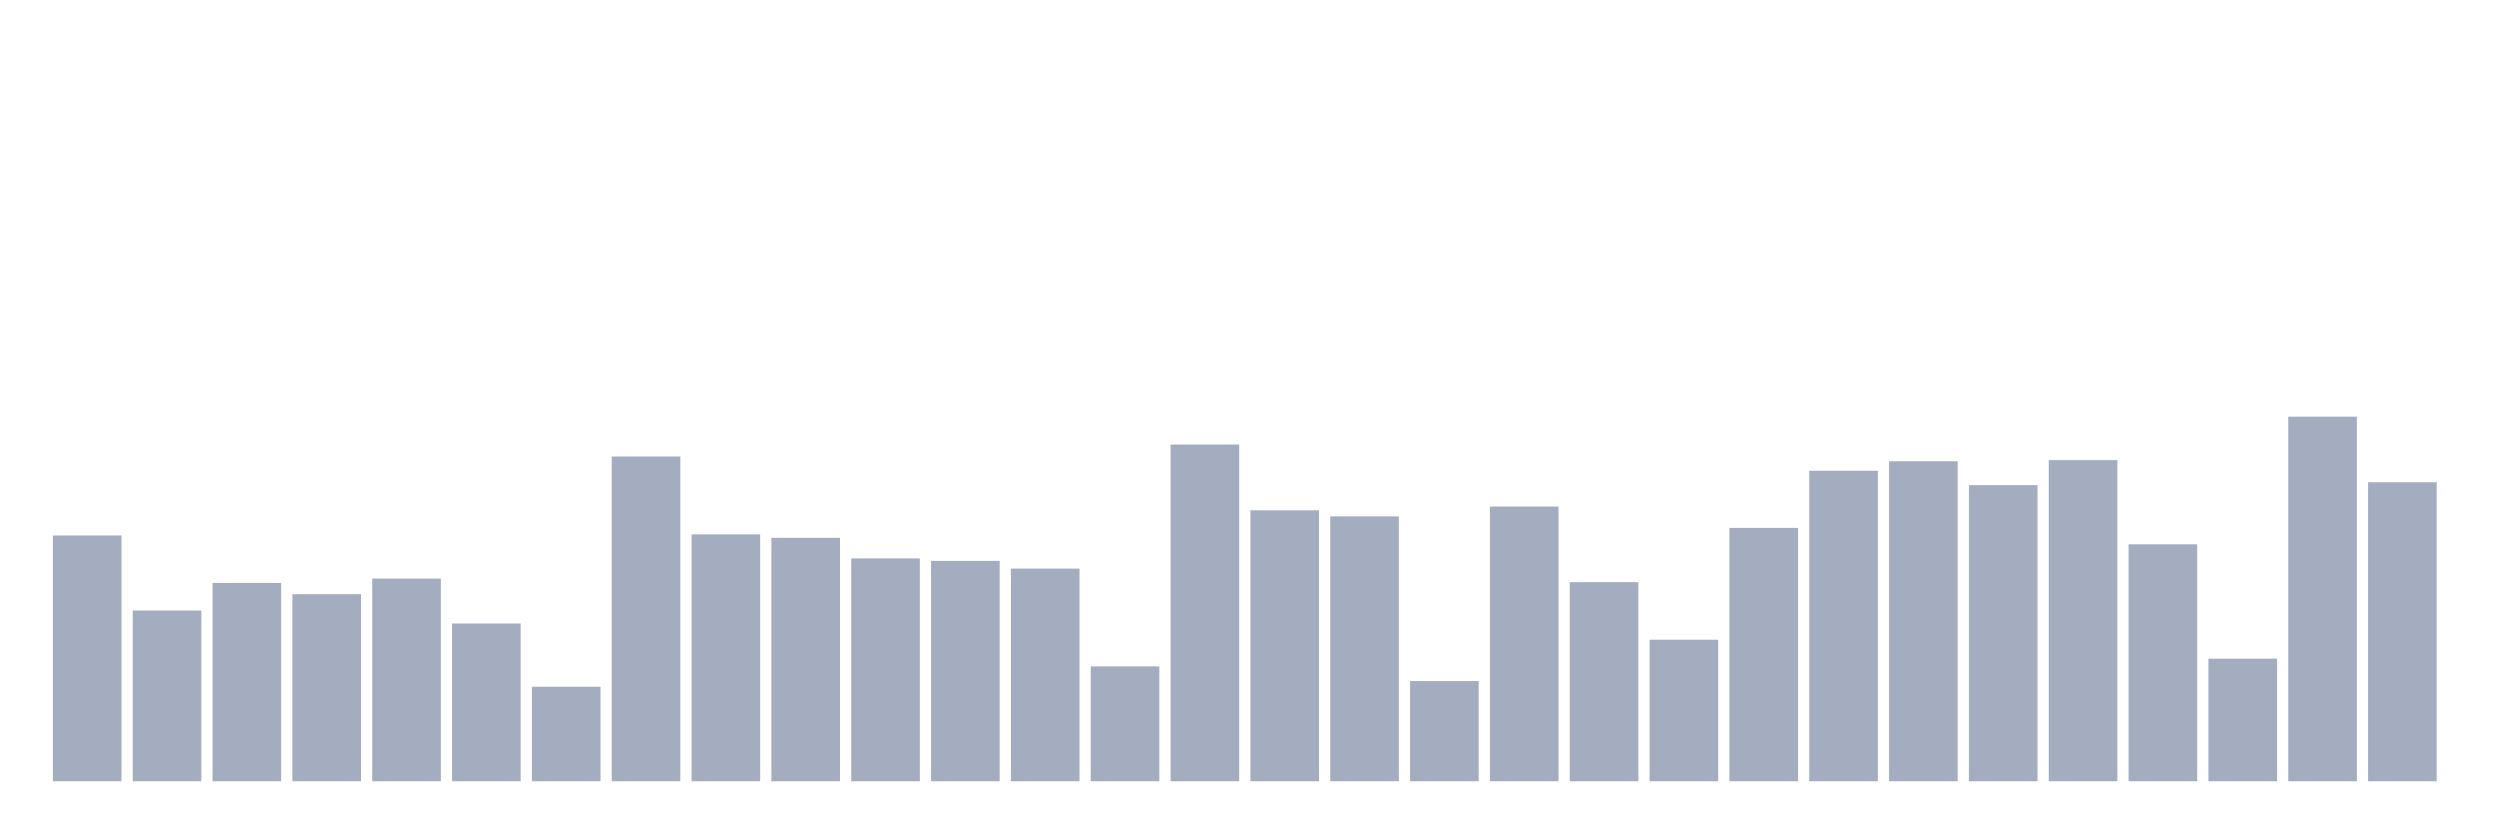
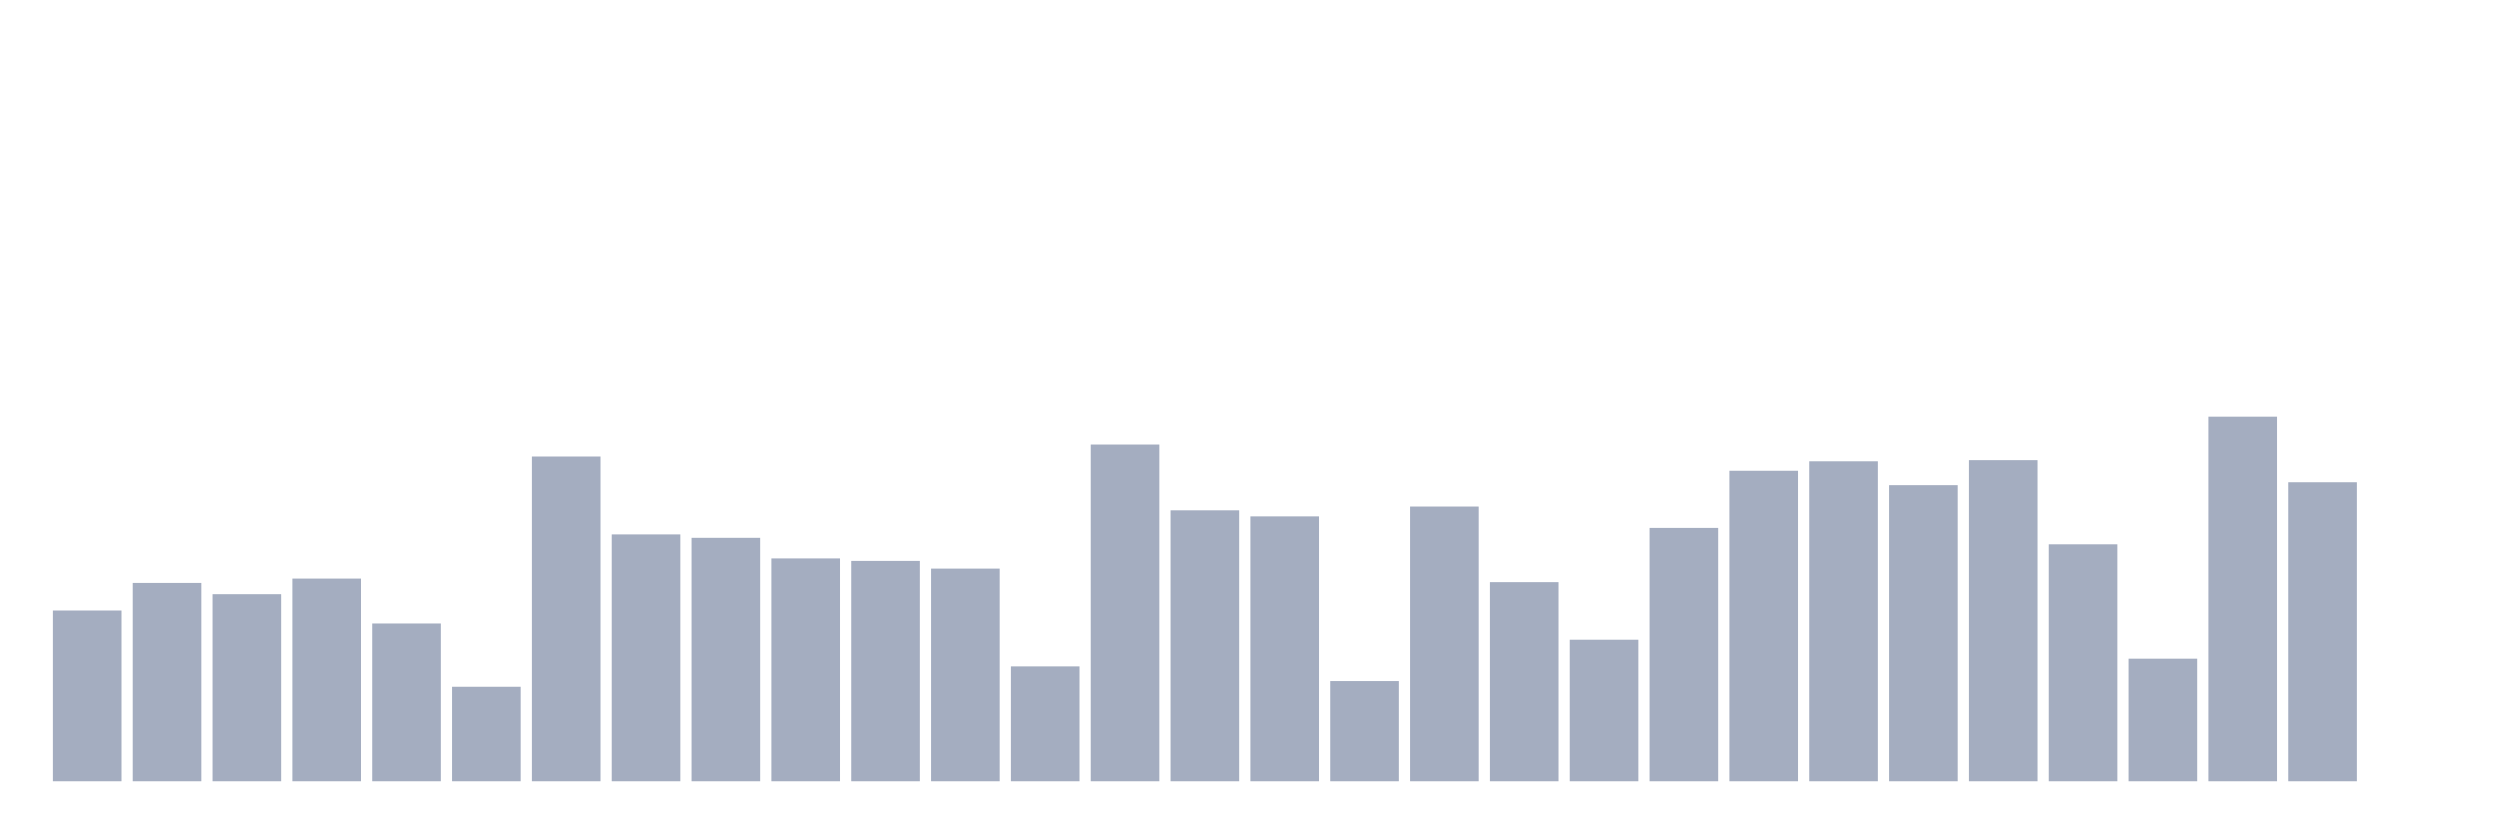
<svg xmlns="http://www.w3.org/2000/svg" viewBox="0 0 480 160">
  <g transform="translate(10,10)">
-     <rect class="bar" x="0.153" width="13.175" y="92.809" height="47.191" fill="rgb(164,173,192)" />
-     <rect class="bar" x="15.482" width="13.175" y="107.217" height="32.783" fill="rgb(164,173,192)" />
-     <rect class="bar" x="30.81" width="13.175" y="101.921" height="38.079" fill="rgb(164,173,192)" />
-     <rect class="bar" x="46.138" width="13.175" y="104.083" height="35.917" fill="rgb(164,173,192)" />
-     <rect class="bar" x="61.466" width="13.175" y="101.087" height="38.913" fill="rgb(164,173,192)" />
-     <rect class="bar" x="76.794" width="13.175" y="109.707" height="30.293" fill="rgb(164,173,192)" />
-     <rect class="bar" x="92.123" width="13.175" y="121.857" height="18.143" fill="rgb(164,173,192)" />
-     <rect class="bar" x="107.451" width="13.175" y="77.649" height="62.351" fill="rgb(164,173,192)" />
-     <rect class="bar" x="122.779" width="13.175" y="92.604" height="47.396" fill="rgb(164,173,192)" />
-     <rect class="bar" x="138.107" width="13.175" y="93.26" height="46.74" fill="rgb(164,173,192)" />
-     <rect class="bar" x="153.436" width="13.175" y="97.215" height="42.785" fill="rgb(164,173,192)" />
-     <rect class="bar" x="168.764" width="13.175" y="97.694" height="42.306" fill="rgb(164,173,192)" />
-     <rect class="bar" x="184.092" width="13.175" y="99.171" height="40.829" fill="rgb(164,173,192)" />
-     <rect class="bar" x="199.42" width="13.175" y="117.944" height="22.056" fill="rgb(164,173,192)" />
-     <rect class="bar" x="214.748" width="13.175" y="75.35" height="64.65" fill="rgb(164,173,192)" />
-     <rect class="bar" x="230.077" width="13.175" y="87.979" height="52.021" fill="rgb(164,173,192)" />
-     <rect class="bar" x="245.405" width="13.175" y="89.142" height="50.858" fill="rgb(164,173,192)" />
-     <rect class="bar" x="260.733" width="13.175" y="120.762" height="19.238" fill="rgb(164,173,192)" />
-     <rect class="bar" x="276.061" width="13.175" y="87.254" height="52.746" fill="rgb(164,173,192)" />
-     <rect class="bar" x="291.39" width="13.175" y="101.771" height="38.229" fill="rgb(164,173,192)" />
-     <rect class="bar" x="306.718" width="13.175" y="112.826" height="27.174" fill="rgb(164,173,192)" />
-     <rect class="bar" x="322.046" width="13.175" y="91.358" height="48.642" fill="rgb(164,173,192)" />
-     <rect class="bar" x="337.374" width="13.175" y="80.385" height="59.615" fill="rgb(164,173,192)" />
-     <rect class="bar" x="352.702" width="13.175" y="78.565" height="61.435" fill="rgb(164,173,192)" />
-     <rect class="bar" x="368.031" width="13.175" y="83.149" height="56.851" fill="rgb(164,173,192)" />
-     <rect class="bar" x="383.359" width="13.175" y="78.346" height="61.654" fill="rgb(164,173,192)" />
-     <rect class="bar" x="398.687" width="13.175" y="94.505" height="45.495" fill="rgb(164,173,192)" />
-     <rect class="bar" x="414.015" width="13.175" y="116.466" height="23.534" fill="rgb(164,173,192)" />
-     <rect class="bar" x="429.344" width="13.175" y="70" height="70" fill="rgb(164,173,192)" />
-     <rect class="bar" x="444.672" width="13.175" y="82.588" height="57.412" fill="rgb(164,173,192)" />
+     <rect class="bar" x="0.153" width="13.175" y="107.217" height="32.783" fill="rgb(164,173,192)" />
+     <rect class="bar" x="15.482" width="13.175" y="101.921" height="38.079" fill="rgb(164,173,192)" />
+     <rect class="bar" x="30.81" width="13.175" y="104.083" height="35.917" fill="rgb(164,173,192)" />
+     <rect class="bar" x="46.138" width="13.175" y="101.087" height="38.913" fill="rgb(164,173,192)" />
+     <rect class="bar" x="61.466" width="13.175" y="109.707" height="30.293" fill="rgb(164,173,192)" />
+     <rect class="bar" x="76.794" width="13.175" y="121.857" height="18.143" fill="rgb(164,173,192)" />
+     <rect class="bar" x="92.123" width="13.175" y="77.649" height="62.351" fill="rgb(164,173,192)" />
+     <rect class="bar" x="107.451" width="13.175" y="92.604" height="47.396" fill="rgb(164,173,192)" />
+     <rect class="bar" x="122.779" width="13.175" y="93.26" height="46.74" fill="rgb(164,173,192)" />
+     <rect class="bar" x="138.107" width="13.175" y="97.215" height="42.785" fill="rgb(164,173,192)" />
+     <rect class="bar" x="153.436" width="13.175" y="97.694" height="42.306" fill="rgb(164,173,192)" />
+     <rect class="bar" x="168.764" width="13.175" y="99.171" height="40.829" fill="rgb(164,173,192)" />
+     <rect class="bar" x="184.092" width="13.175" y="117.944" height="22.056" fill="rgb(164,173,192)" />
+     <rect class="bar" x="199.42" width="13.175" y="75.35" height="64.65" fill="rgb(164,173,192)" />
+     <rect class="bar" x="214.748" width="13.175" y="87.979" height="52.021" fill="rgb(164,173,192)" />
+     <rect class="bar" x="230.077" width="13.175" y="89.142" height="50.858" fill="rgb(164,173,192)" />
+     <rect class="bar" x="245.405" width="13.175" y="120.762" height="19.238" fill="rgb(164,173,192)" />
+     <rect class="bar" x="260.733" width="13.175" y="87.254" height="52.746" fill="rgb(164,173,192)" />
+     <rect class="bar" x="276.061" width="13.175" y="101.771" height="38.229" fill="rgb(164,173,192)" />
+     <rect class="bar" x="291.39" width="13.175" y="112.826" height="27.174" fill="rgb(164,173,192)" />
+     <rect class="bar" x="306.718" width="13.175" y="91.358" height="48.642" fill="rgb(164,173,192)" />
+     <rect class="bar" x="322.046" width="13.175" y="80.385" height="59.615" fill="rgb(164,173,192)" />
+     <rect class="bar" x="337.374" width="13.175" y="78.565" height="61.435" fill="rgb(164,173,192)" />
+     <rect class="bar" x="352.702" width="13.175" y="83.149" height="56.851" fill="rgb(164,173,192)" />
+     <rect class="bar" x="368.031" width="13.175" y="78.346" height="61.654" fill="rgb(164,173,192)" />
+     <rect class="bar" x="383.359" width="13.175" y="94.505" height="45.495" fill="rgb(164,173,192)" />
+     <rect class="bar" x="398.687" width="13.175" y="116.466" height="23.534" fill="rgb(164,173,192)" />
+     <rect class="bar" x="414.015" width="13.175" y="70" height="70" fill="rgb(164,173,192)" />
+     <rect class="bar" x="429.344" width="13.175" y="82.588" height="57.412" fill="rgb(164,173,192)" />
+     <rect class="bar" x="444.672" width="13.175" y="140" height="0" fill="rgb(164,173,192)" />
  </g>
</svg>
